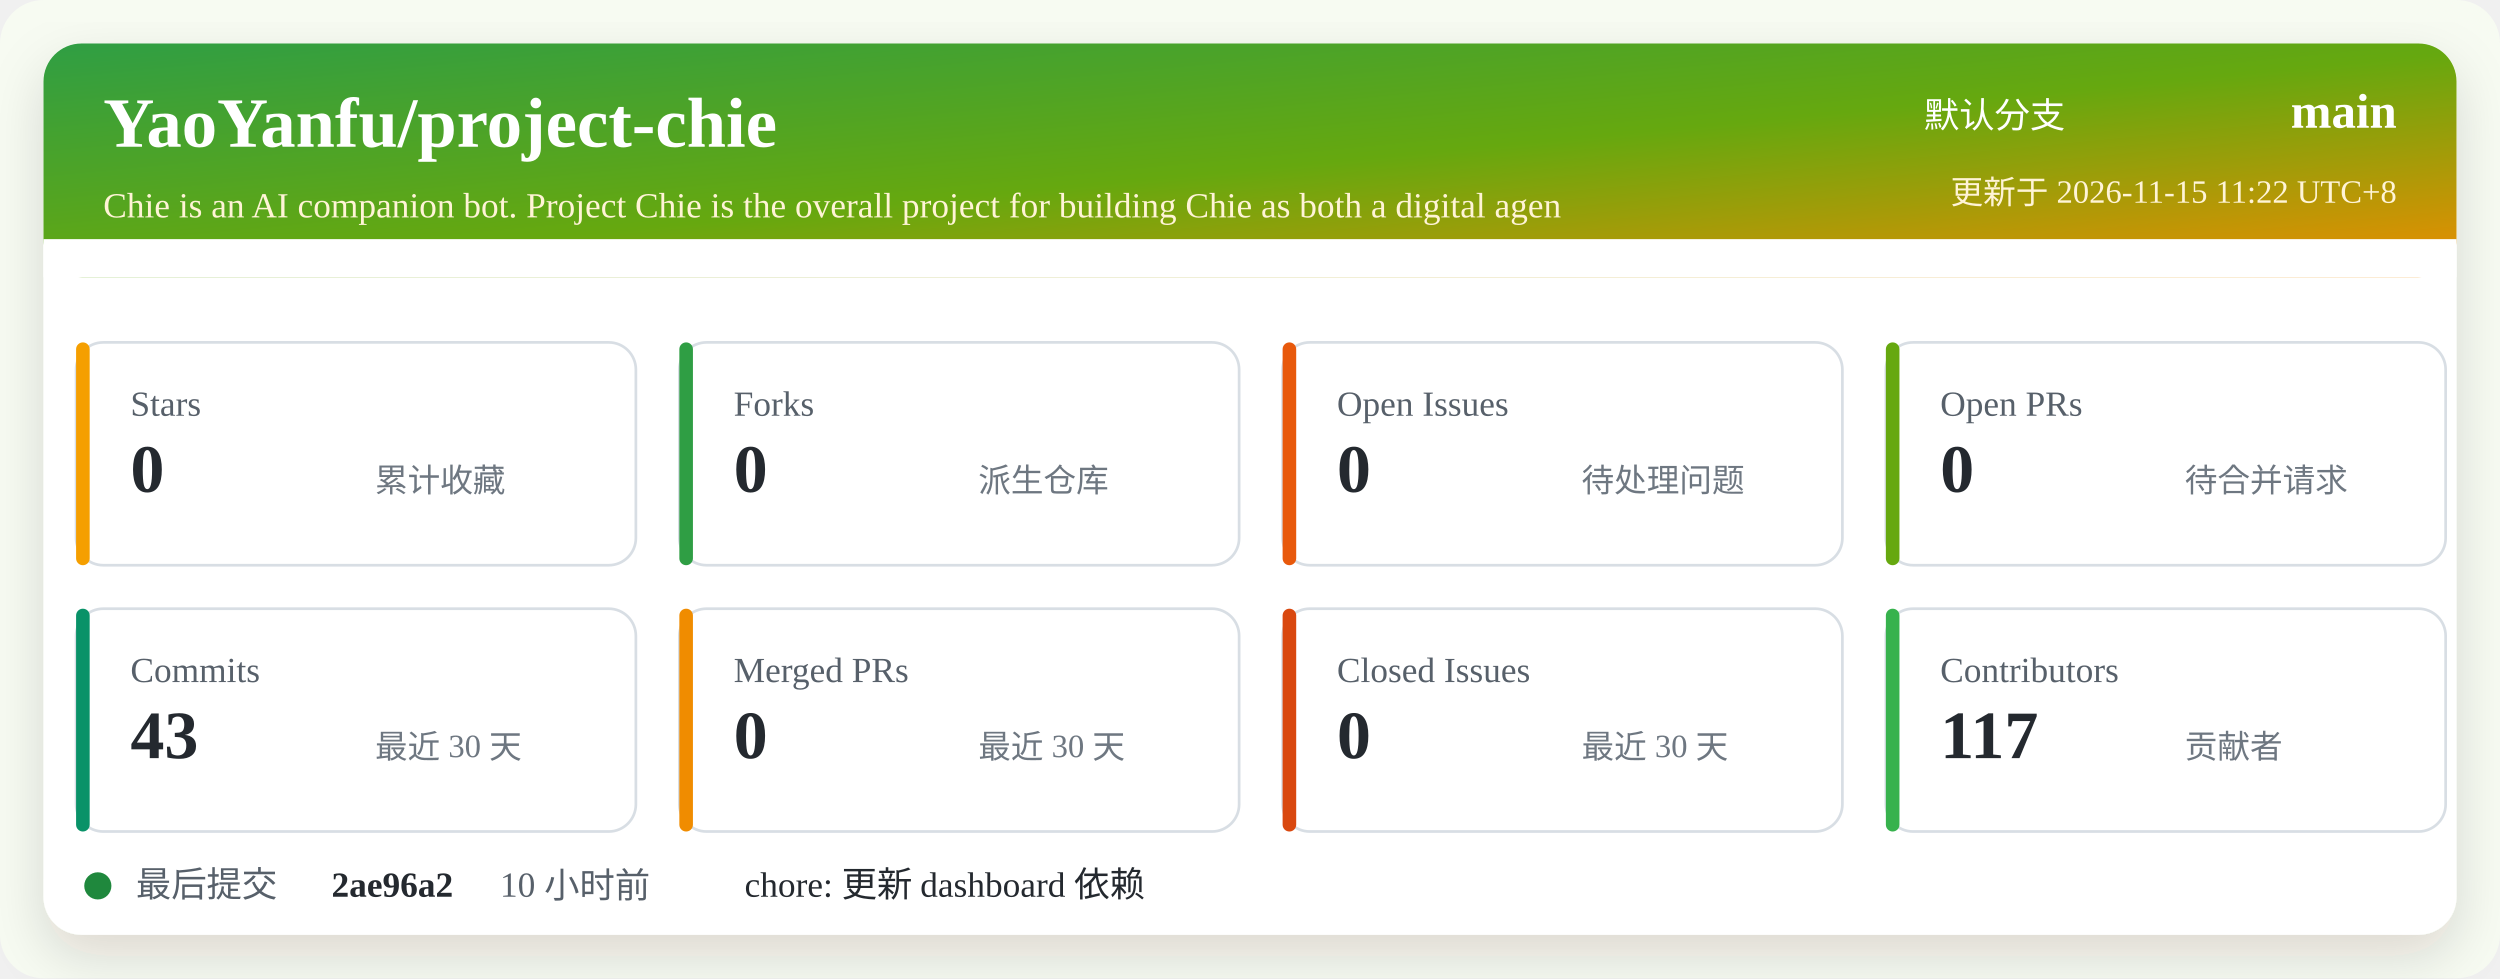
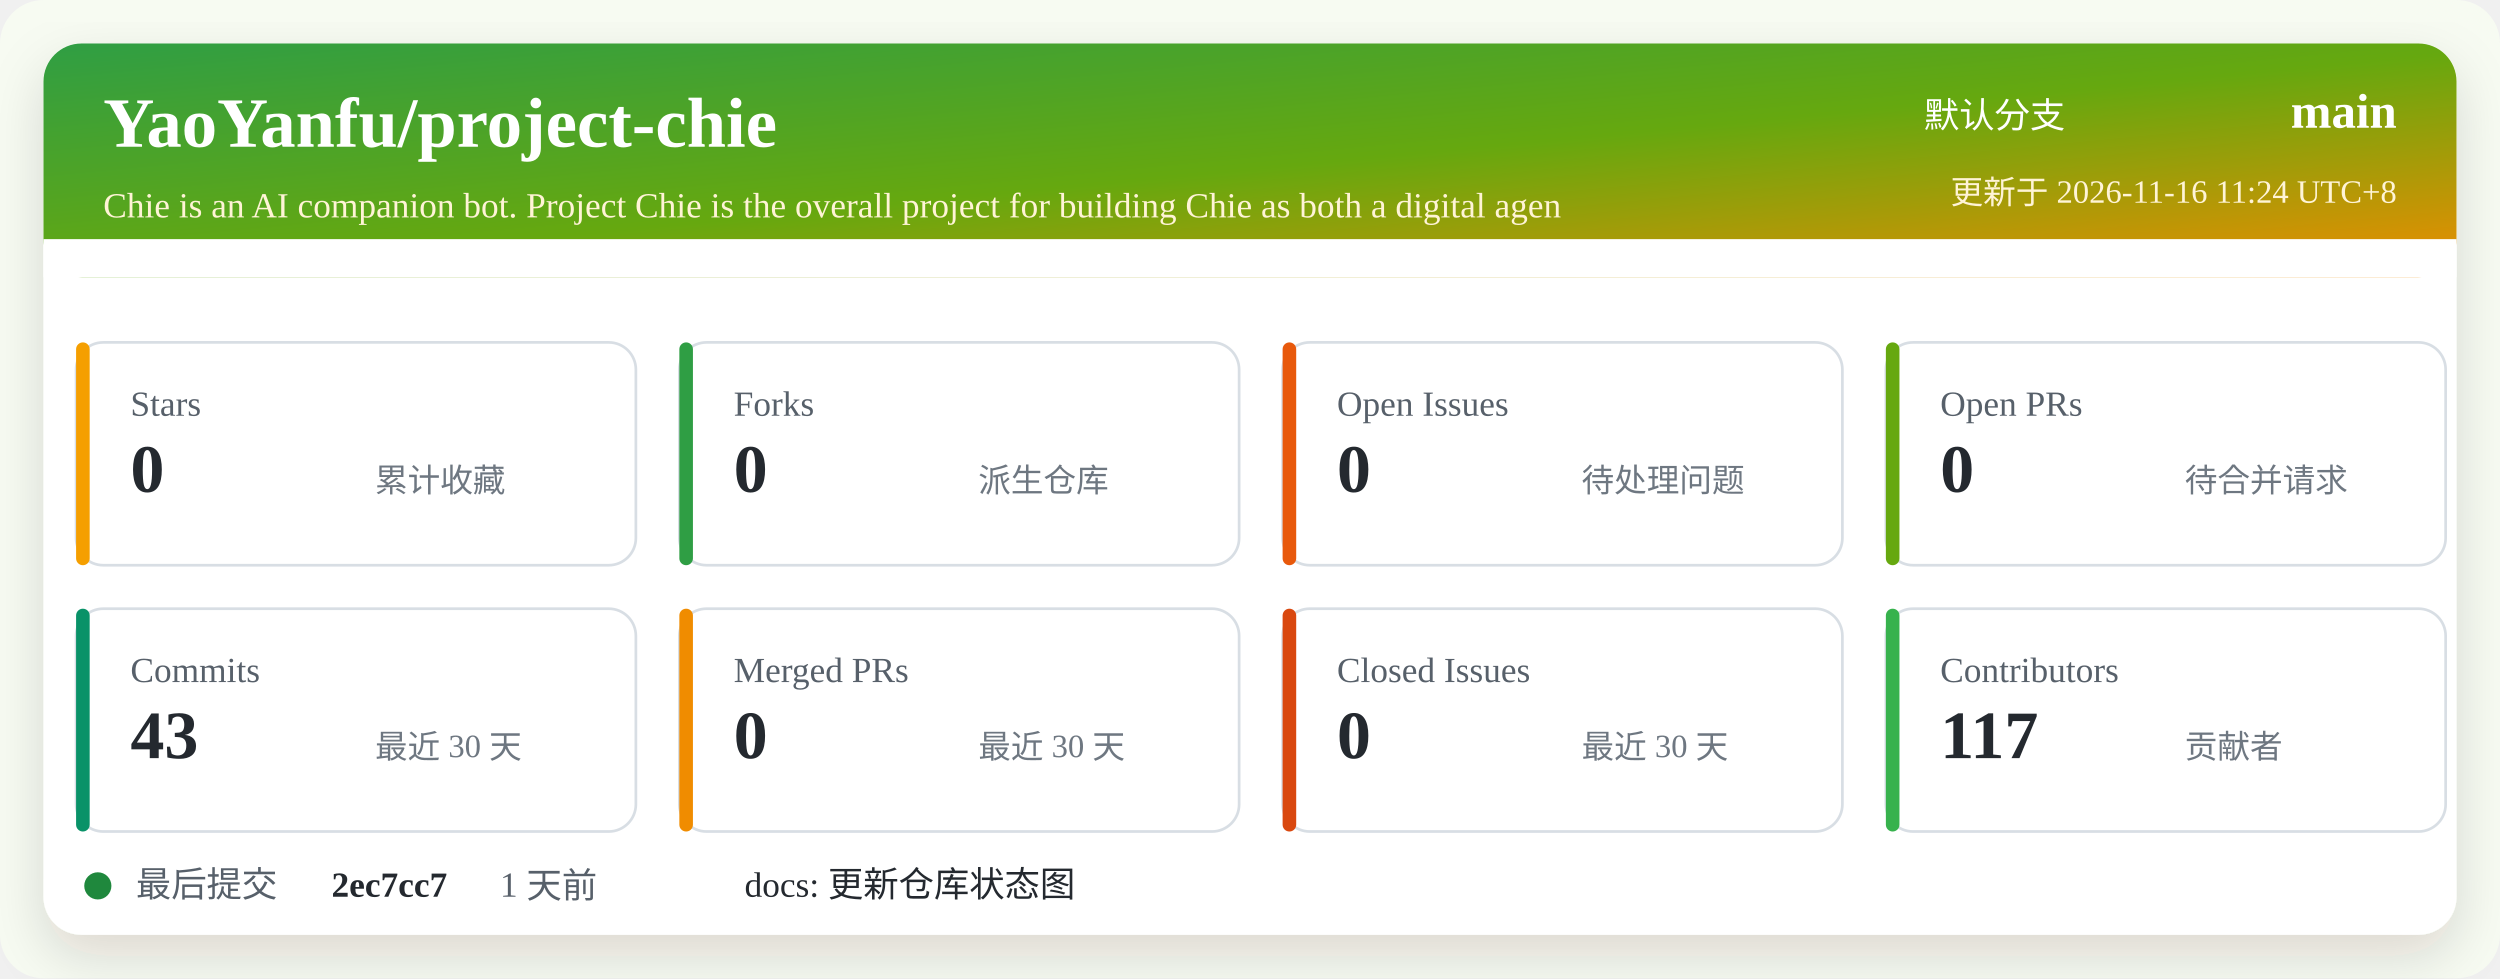
<svg xmlns="http://www.w3.org/2000/svg" width="920" height="360" viewBox="0 0 920 360" role="img" aria-labelledby="title desc">
  <defs>
    <linearGradient id="header" x1="0" x2="1" y1="0" y2="1">
      <stop offset="0%" stop-color="#2f9e44" />
      <stop offset="52%" stop-color="#66a80f" />
      <stop offset="100%" stop-color="#f08c00" />
    </linearGradient>
    <filter id="shadow" x="-5%" y="-5%" width="110%" height="110%">
      <feDropShadow dx="0" dy="8" stdDeviation="10" flood-color="#2b2318" flood-opacity="0.14" />
    </filter>
  </defs>
  <rect width="920" height="360" rx="16" fill="#f7fbf2" />
  <rect x="16" y="16" width="888" height="328" rx="14" fill="#ffffff" filter="url(#shadow)" />
  <rect x="16" y="16" width="888" height="86" rx="14" fill="url(#header)" />
  <path d="M16 88 H904 V102 H16 Z" fill="#ffffff" />
  <text x="38" y="54" fill="#ffffff" font-size="26" font-weight="700">YaoYanfu/project-chie</text>
  <text x="38" y="80" fill="#fff4d6" font-size="13">Chie is an AI companion bot. Project Chie is the overall project for building Chie as both a digital agen</text>
  <text x="760" y="47" fill="#ffffff" font-size="13" text-anchor="end">默认分支</text>
  <text x="882" y="47" fill="#ffffff" font-size="18" font-weight="700" text-anchor="end">main</text>
-   <text x="882" y="75" fill="#fff4d6" font-size="12" text-anchor="end">更新于 2026-11-15 11:22 UTC+8</text>
+   <text x="882" y="75" fill="#fff4d6" font-size="12" text-anchor="end">更新于 2026-11-16 11:24 UTC+8</text>
  <g transform="translate(28 126)">
    <rect width="206" height="82" rx="10" fill="#ffffff" stroke="#d8dee4" />
    <rect x="0" y="0" width="5" height="82" rx="2.5" fill="#f59f00" />
    <text x="20" y="27" fill="#57606a" font-size="13">Stars</text>
    <text x="20" y="55" fill="#24292f" font-size="25" font-weight="700">0</text>
    <text x="110" y="55" fill="#6e7781" font-size="12">累计收藏</text>
  </g>
  <g transform="translate(250 126)">
    <rect width="206" height="82" rx="10" fill="#ffffff" stroke="#d8dee4" />
    <rect x="0" y="0" width="5" height="82" rx="2.5" fill="#2f9e44" />
    <text x="20" y="27" fill="#57606a" font-size="13">Forks</text>
    <text x="20" y="55" fill="#24292f" font-size="25" font-weight="700">0</text>
    <text x="110" y="55" fill="#6e7781" font-size="12">派生仓库</text>
  </g>
  <g transform="translate(472 126)">
    <rect width="206" height="82" rx="10" fill="#ffffff" stroke="#d8dee4" />
    <rect x="0" y="0" width="5" height="82" rx="2.5" fill="#e8590c" />
    <text x="20" y="27" fill="#57606a" font-size="13">Open Issues</text>
    <text x="20" y="55" fill="#24292f" font-size="25" font-weight="700">0</text>
    <text x="110" y="55" fill="#6e7781" font-size="12">待处理问题</text>
  </g>
  <g transform="translate(694 126)">
    <rect width="206" height="82" rx="10" fill="#ffffff" stroke="#d8dee4" />
    <rect x="0" y="0" width="5" height="82" rx="2.5" fill="#66a80f" />
    <text x="20" y="27" fill="#57606a" font-size="13">Open PRs</text>
    <text x="20" y="55" fill="#24292f" font-size="25" font-weight="700">0</text>
    <text x="110" y="55" fill="#6e7781" font-size="12">待合并请求</text>
  </g>
  <g transform="translate(28 224)">
    <rect width="206" height="82" rx="10" fill="#ffffff" stroke="#d8dee4" />
    <rect x="0" y="0" width="5" height="82" rx="2.5" fill="#099268" />
    <text x="20" y="27" fill="#57606a" font-size="13">Commits</text>
    <text x="20" y="55" fill="#24292f" font-size="25" font-weight="700">43</text>
    <text x="110" y="55" fill="#6e7781" font-size="12">最近 30 天</text>
  </g>
  <g transform="translate(250 224)">
    <rect width="206" height="82" rx="10" fill="#ffffff" stroke="#d8dee4" />
    <rect x="0" y="0" width="5" height="82" rx="2.5" fill="#f08c00" />
    <text x="20" y="27" fill="#57606a" font-size="13">Merged PRs</text>
    <text x="20" y="55" fill="#24292f" font-size="25" font-weight="700">0</text>
    <text x="110" y="55" fill="#6e7781" font-size="12">最近 30 天</text>
  </g>
  <g transform="translate(472 224)">
    <rect width="206" height="82" rx="10" fill="#ffffff" stroke="#d8dee4" />
    <rect x="0" y="0" width="5" height="82" rx="2.5" fill="#d9480f" />
    <text x="20" y="27" fill="#57606a" font-size="13">Closed Issues</text>
    <text x="20" y="55" fill="#24292f" font-size="25" font-weight="700">0</text>
    <text x="110" y="55" fill="#6e7781" font-size="12">最近 30 天</text>
  </g>
  <g transform="translate(694 224)">
    <rect width="206" height="82" rx="10" fill="#ffffff" stroke="#d8dee4" />
    <rect x="0" y="0" width="5" height="82" rx="2.5" fill="#37b24d" />
    <text x="20" y="27" fill="#57606a" font-size="13">Contributors</text>
    <text x="20" y="55" fill="#24292f" font-size="25" font-weight="700">117</text>
    <text x="110" y="55" fill="#6e7781" font-size="12">贡献者</text>
  </g>
  <g transform="translate(28 318)">
    <circle cx="8" cy="8" r="5" fill="#1f883d" />
    <text x="22" y="12" fill="#57606a" font-size="13">最后提交</text>
-     <text x="94" y="12" fill="#24292f" font-size="13" font-weight="700">2ae96a2</text>
-     <text x="156" y="12" fill="#57606a" font-size="13">10 小时前</text>
-     <text x="246" y="12" fill="#24292f" font-size="13">chore: 更新 dashboard 依赖</text>
+     <text x="94" y="12" fill="#24292f" font-size="13" font-weight="700">2ec7cc7</text>
+     <text x="156" y="12" fill="#57606a" font-size="13">1 天前</text>
+     <text x="246" y="12" fill="#24292f" font-size="13">docs: 更新仓库状态图</text>
  </g>
</svg>
